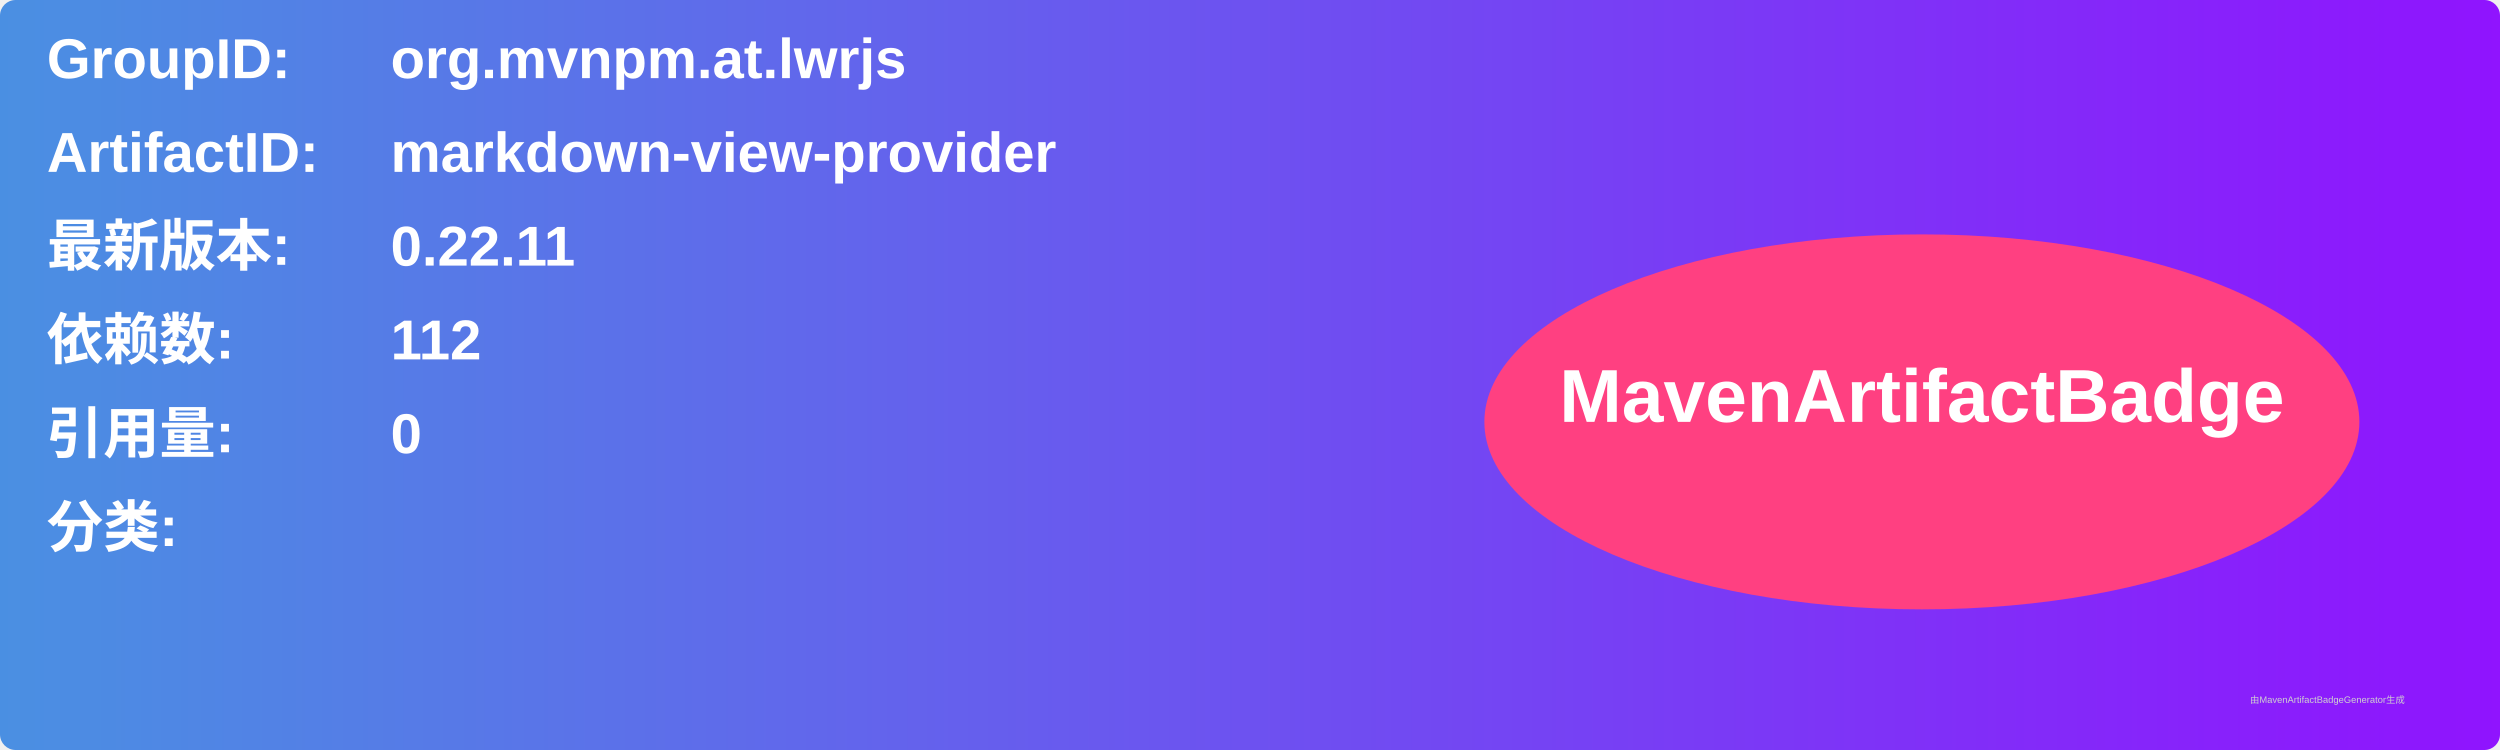
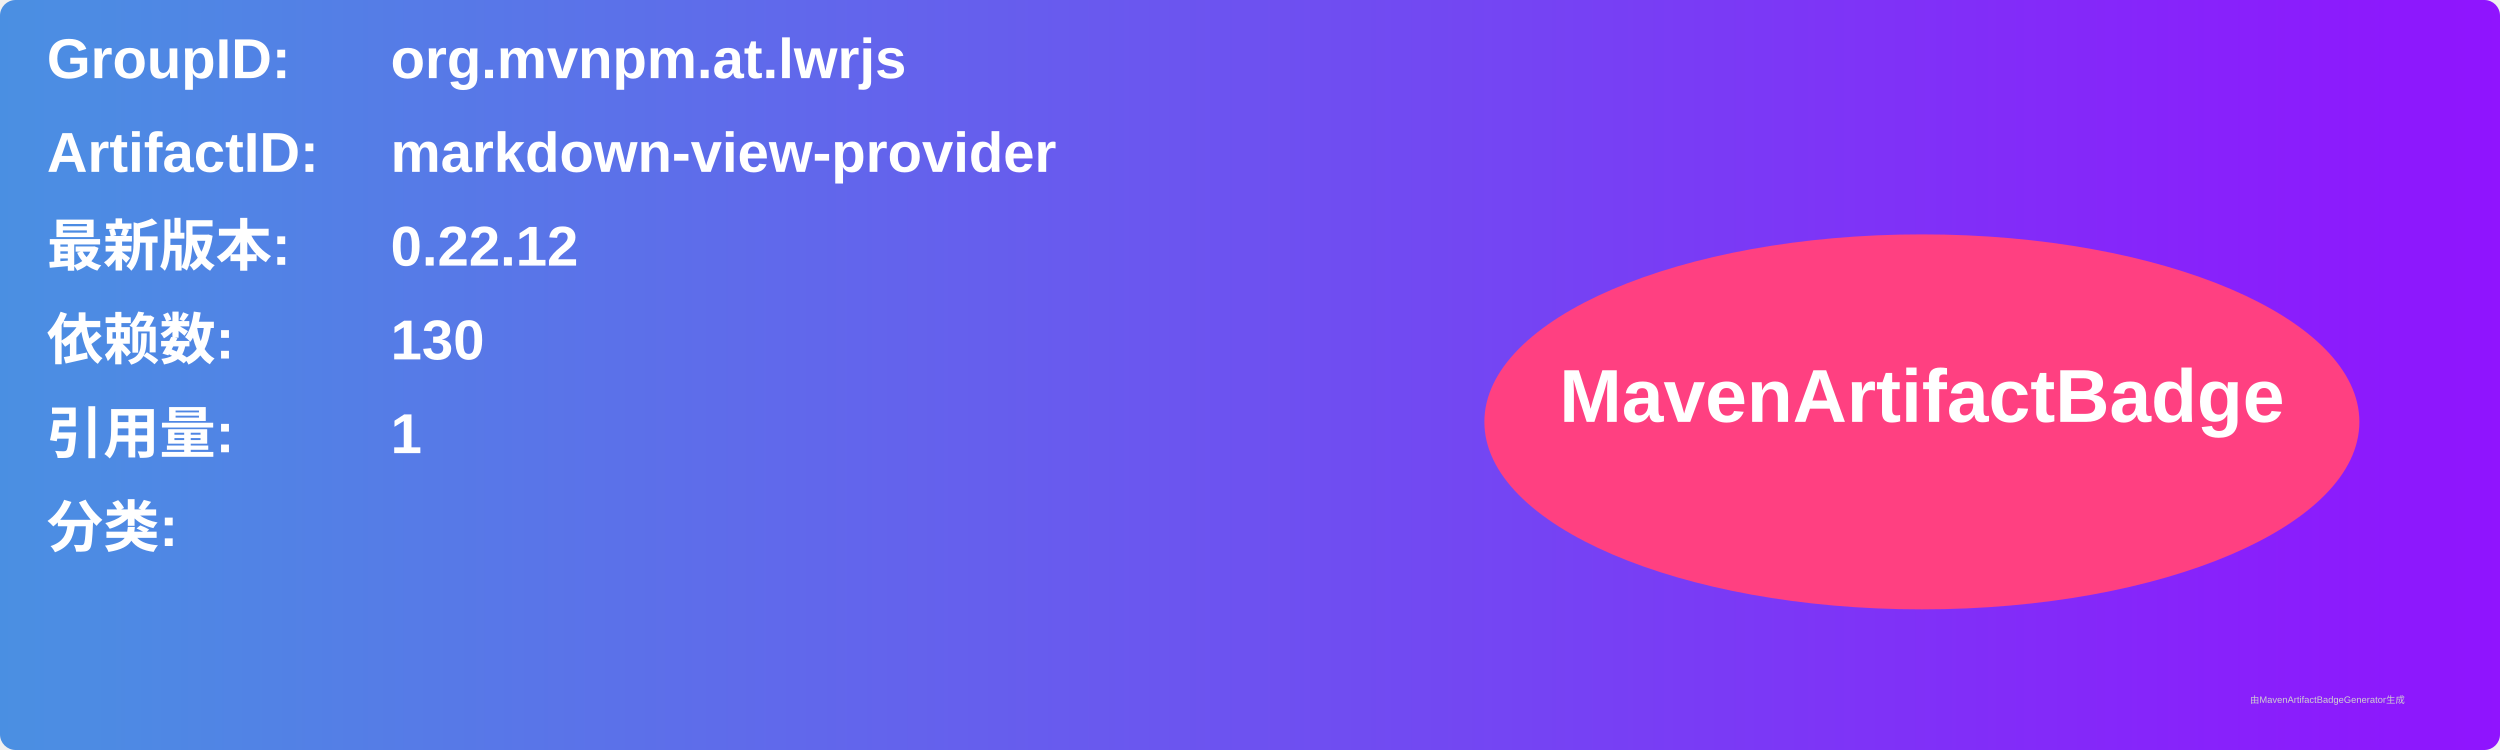
<svg xmlns="http://www.w3.org/2000/svg" width="800" height="240" viewBox="0 0 800 240">
  <linearGradient id="grad" x1="0%" y1="0%" x2="100%" y2="0%">
    <stop offset="0%" stop-color="#4a90e2" />
    <stop offset="100%" stop-color="#9013fe" />
  </linearGradient>
  <rect width="100%" height="100%" rx="5" ry="5" fill="url(#grad)" />
  <g transform="translate(15, 15)">
    <text x="0" y="10" font-family="Arial" font-size="18" fill="white" font-weight="bold" width="260">GroupID:</text>
    <text x="110" y="10" font-family="Arial" font-size="18" fill="white" font-weight="bold" width="460">org.mvnpm.at.lwrjs</text>
    <text x="0" y="40" font-family="Arial" font-size="18" fill="white" font-weight="bold" width="260">ArtifactID:</text>
    <text x="110" y="40" font-family="Arial" font-size="18" fill="white" font-weight="bold" width="460">markdown-view-provider</text>
    <text x="0" y="70" font-family="Arial" font-size="18" fill="white" font-weight="bold">最新版本:</text>
    <text x="110" y="70" font-family="Arial" font-size="18" fill="white" font-weight="bold">
-       <tspan font-weight="bold">0.22.11</tspan>
+       <tspan font-weight="bold">0.22.12</tspan>
    </text>
    <text x="0" y="100" font-family="Arial" font-size="18" fill="white" font-weight="bold">依赖数: </text>
    <text x="110" y="100" font-family="Arial" font-size="18" fill="white">
-       <tspan font-weight="bold">112</tspan>
+       <tspan font-weight="bold">130</tspan>
    </text>
    <text x="0" y="130" font-family="Arial" font-size="18" fill="white" font-weight="bold">引用量: </text>
    <text x="110" y="130" font-family="Arial" font-size="18" fill="white">
-       <tspan font-weight="bold">0</tspan>
+       <tspan font-weight="bold">1</tspan>
    </text>
    <text x="0" y="160" font-family="Arial" font-size="18" fill="white" font-weight="bold">分类:</text>
    <text x="10" y="190" font-family="Arial" font-size="10" fill="white">
      <tspan font-weight="bold" />
    </text>
    <ellipse cx="600" cy="120" rx="140" ry="60" fill="#ff4081" />
    <text x="600" y="120" text-anchor="middle" font-family="Arial" font-size="24" fill="white" font-weight="bold">MavenArtifactBadge</text>
  </g>
  <text x="720" y="225" font-family="Arial" font-size="3" fill="#d0d0d0">由MavenArtifactBadgeGenerator生成</text>
</svg>
